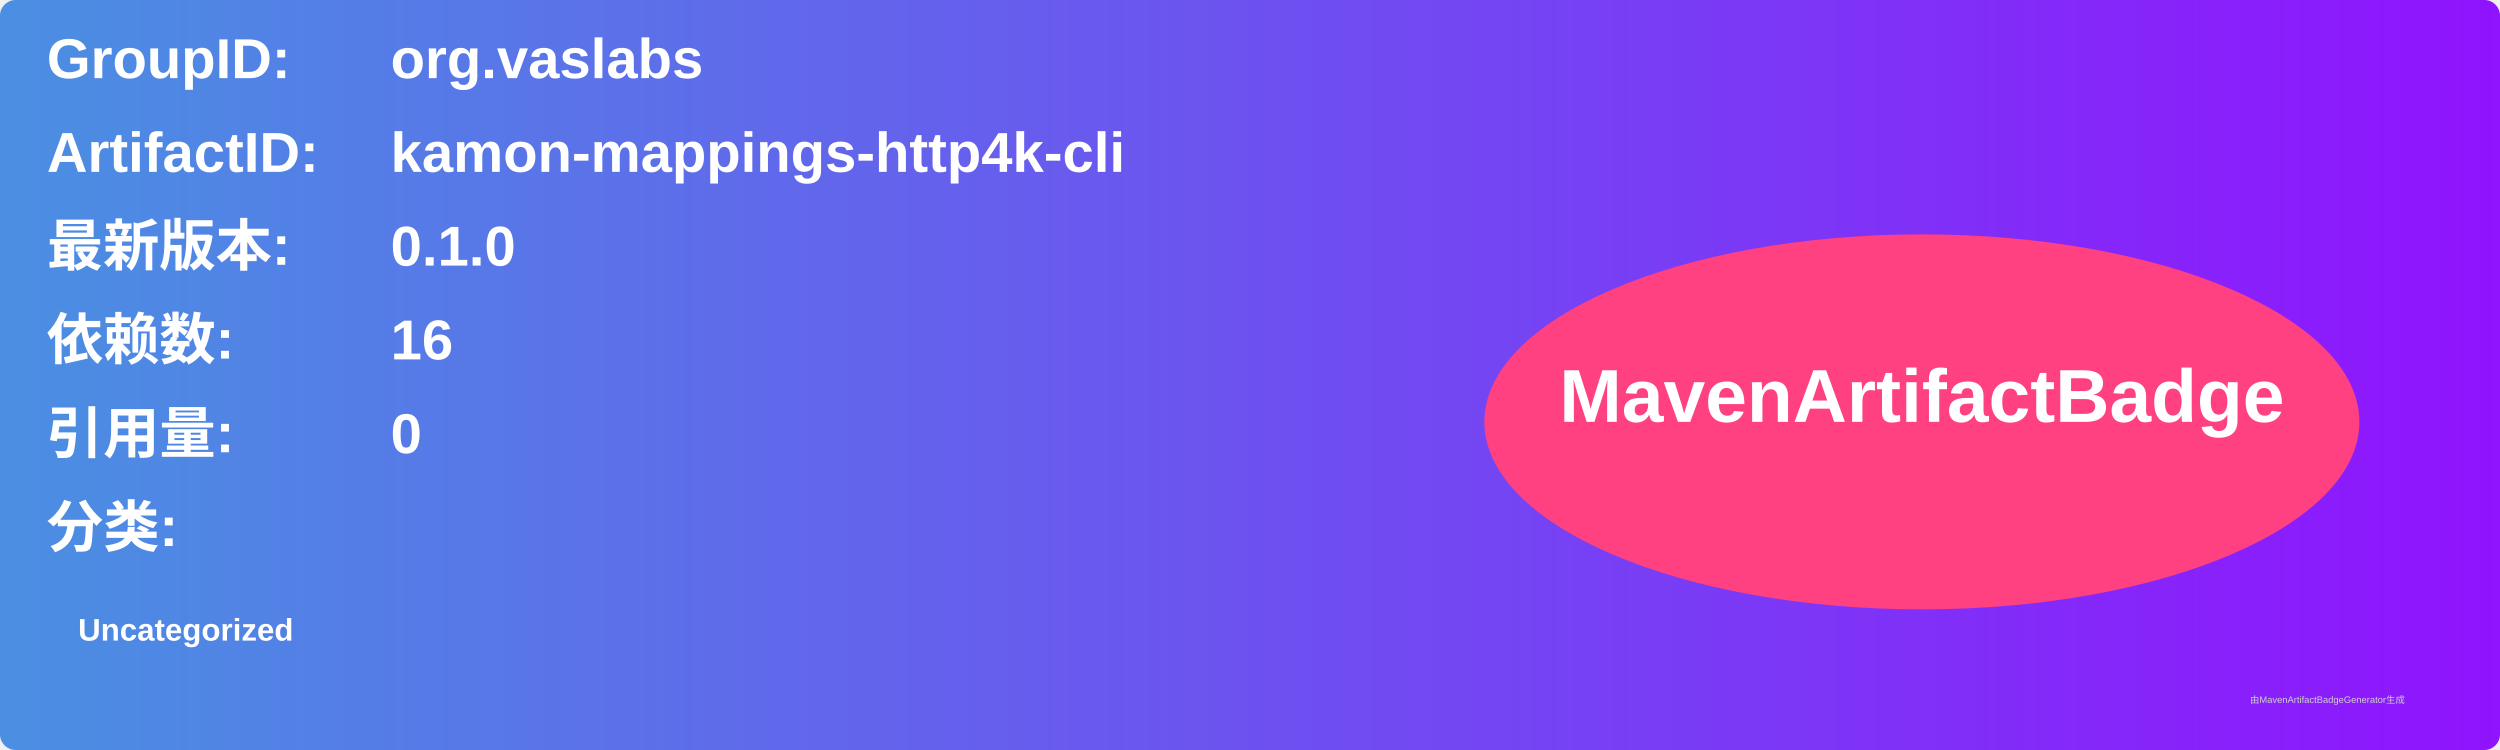
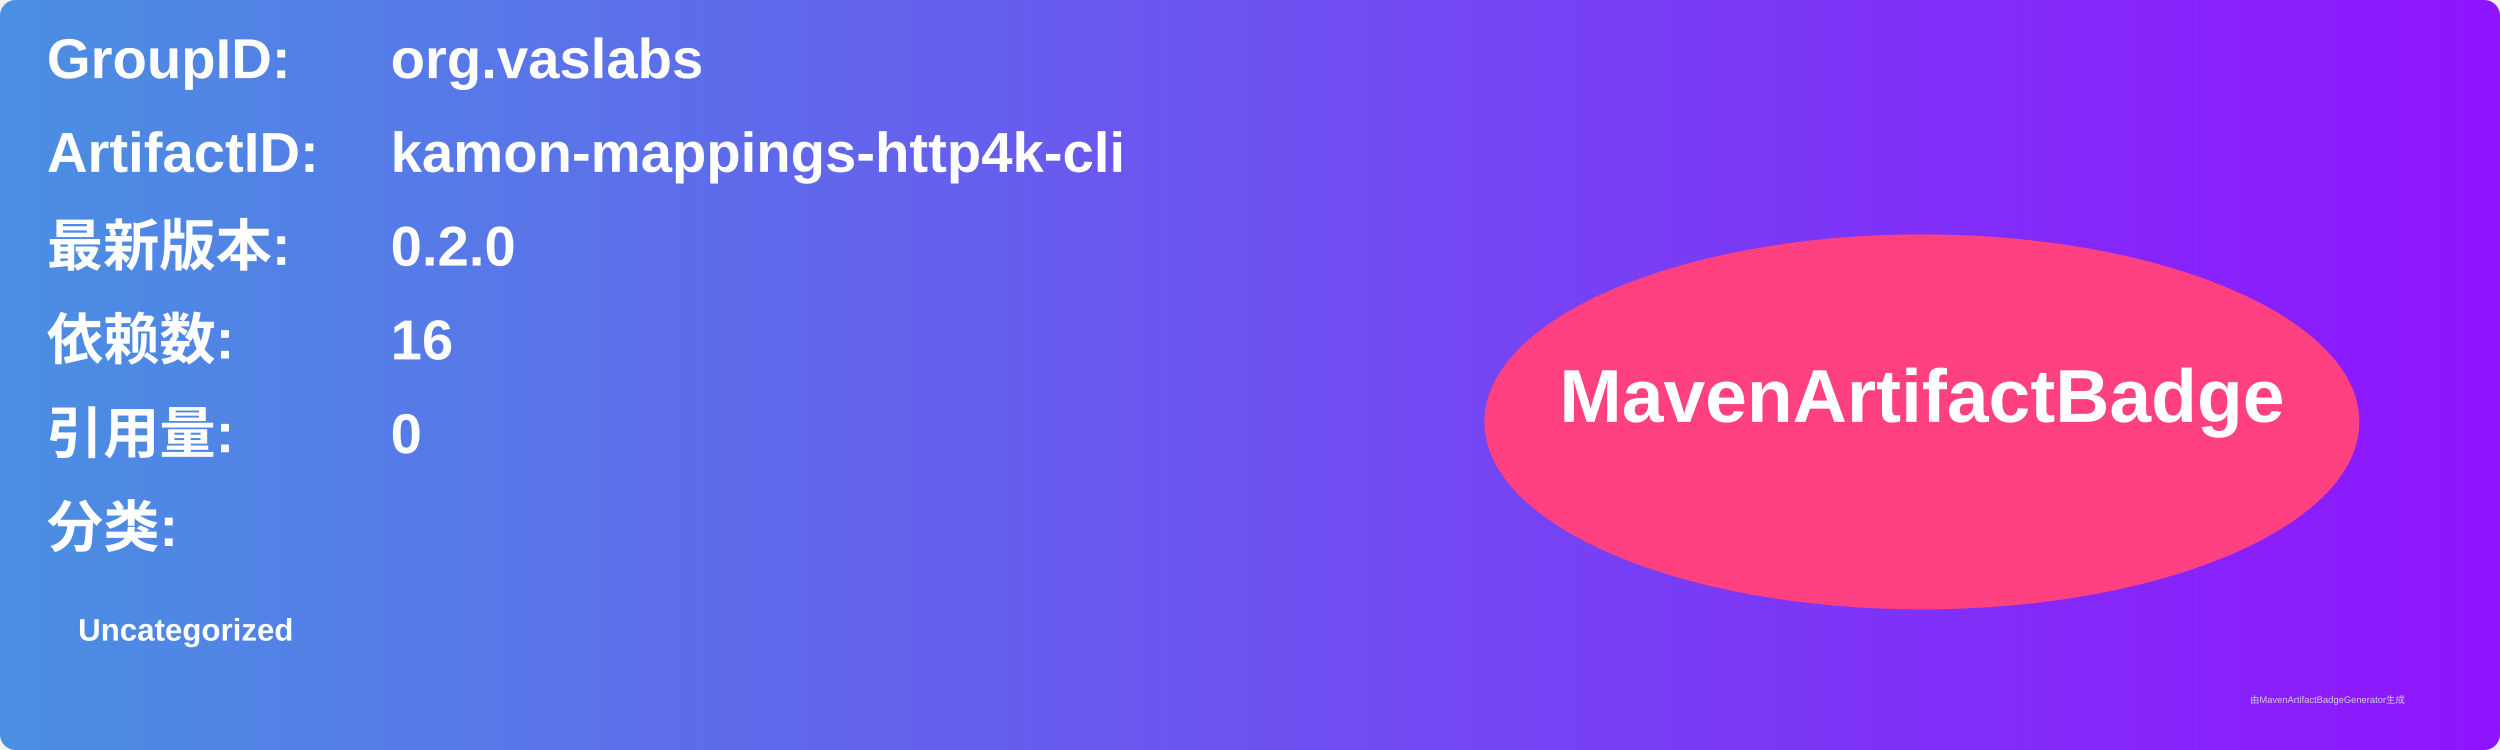
<svg xmlns="http://www.w3.org/2000/svg" width="800" height="240" viewBox="0 0 800 240">
  <linearGradient id="grad" x1="0%" y1="0%" x2="100%" y2="0%">
    <stop offset="0%" stop-color="#4a90e2" />
    <stop offset="100%" stop-color="#9013fe" />
  </linearGradient>
  <rect width="100%" height="100%" rx="5" ry="5" fill="url(#grad)" />
  <g transform="translate(15, 15)">
    <text x="0" y="10" font-family="Arial" font-size="18" fill="white" font-weight="bold" width="260">GroupID:</text>
    <text x="110" y="10" font-family="Arial" font-size="18" fill="white" font-weight="bold" width="460">org.vaslabs</text>
    <text x="0" y="40" font-family="Arial" font-size="18" fill="white" font-weight="bold" width="260">ArtifactID:</text>
    <text x="110" y="40" font-family="Arial" font-size="18" fill="white" font-weight="bold" width="460">kamon-mappings-http4k-cli</text>
    <text x="0" y="70" font-family="Arial" font-size="18" fill="white" font-weight="bold">最新版本:</text>
    <text x="110" y="70" font-family="Arial" font-size="18" fill="white" font-weight="bold">
-       <tspan font-weight="bold">0.1.0</tspan>
+       <tspan font-weight="bold">0.2.0</tspan>
    </text>
    <text x="0" y="100" font-family="Arial" font-size="18" fill="white" font-weight="bold">依赖数: </text>
    <text x="110" y="100" font-family="Arial" font-size="18" fill="white">
      <tspan font-weight="bold">16</tspan>
    </text>
    <text x="0" y="130" font-family="Arial" font-size="18" fill="white" font-weight="bold">引用量: </text>
    <text x="110" y="130" font-family="Arial" font-size="18" fill="white">
      <tspan font-weight="bold">0</tspan>
    </text>
    <text x="0" y="160" font-family="Arial" font-size="18" fill="white" font-weight="bold">分类:</text>
    <text x="10" y="190" font-family="Arial" font-size="10" fill="white">
      <tspan font-weight="bold">Uncategorized</tspan>
    </text>
    <ellipse cx="600" cy="120" rx="140" ry="60" fill="#ff4081" />
    <text x="600" y="120" text-anchor="middle" font-family="Arial" font-size="24" fill="white" font-weight="bold">MavenArtifactBadge</text>
  </g>
  <text x="720" y="225" font-family="Arial" font-size="3" fill="#d0d0d0">由MavenArtifactBadgeGenerator生成</text>
</svg>
